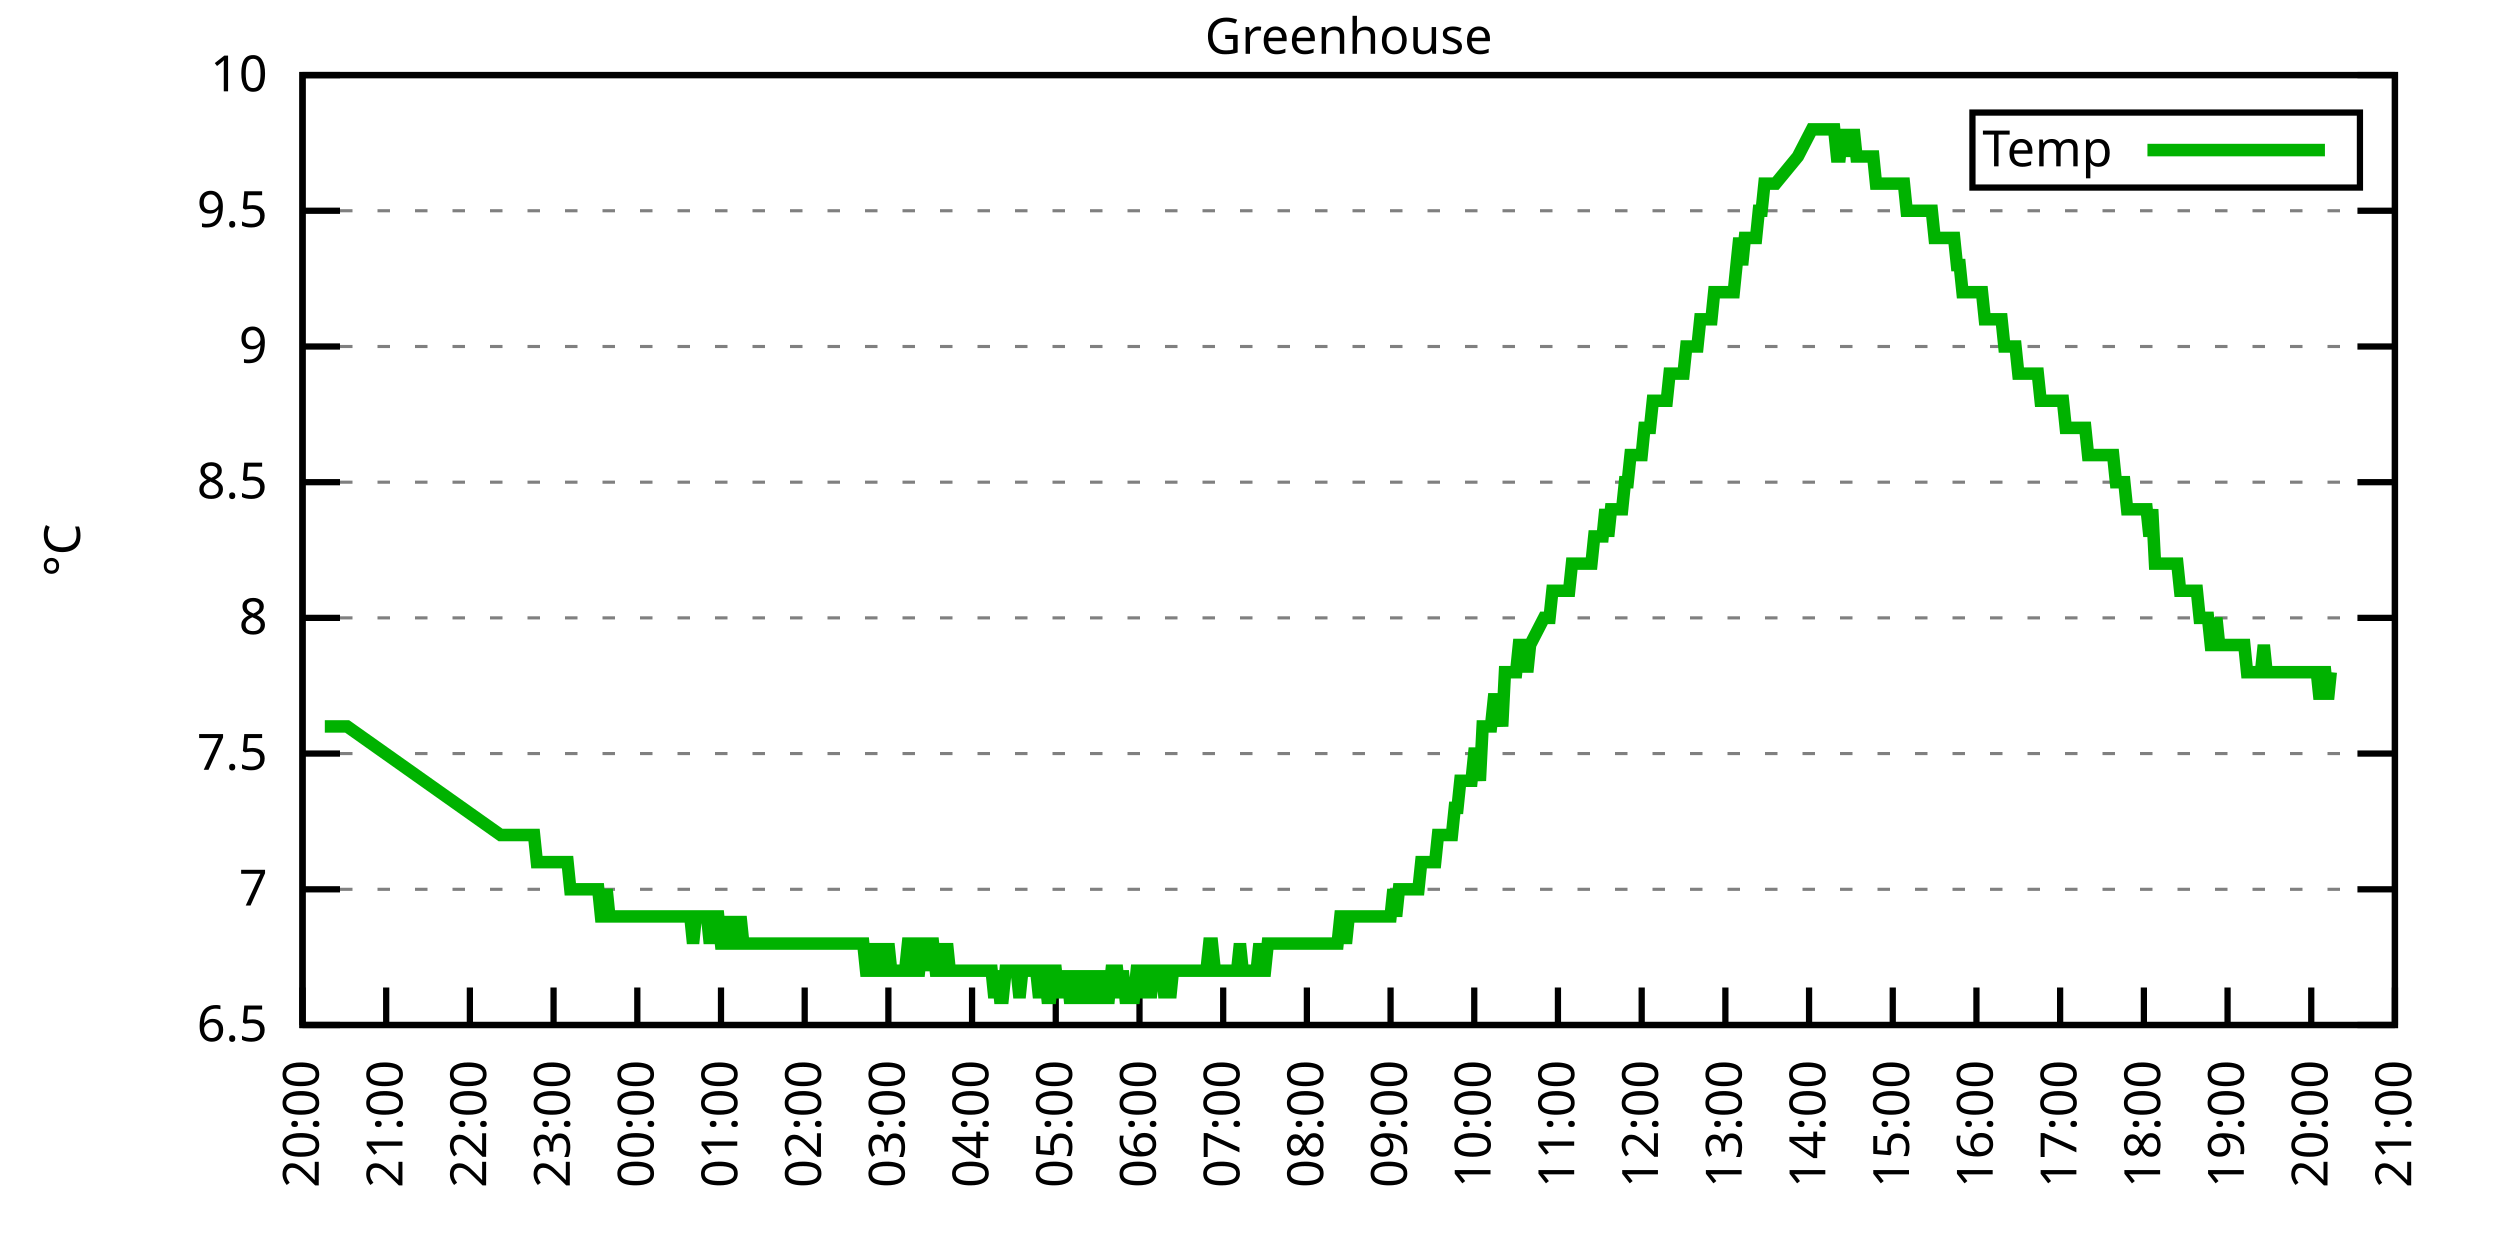
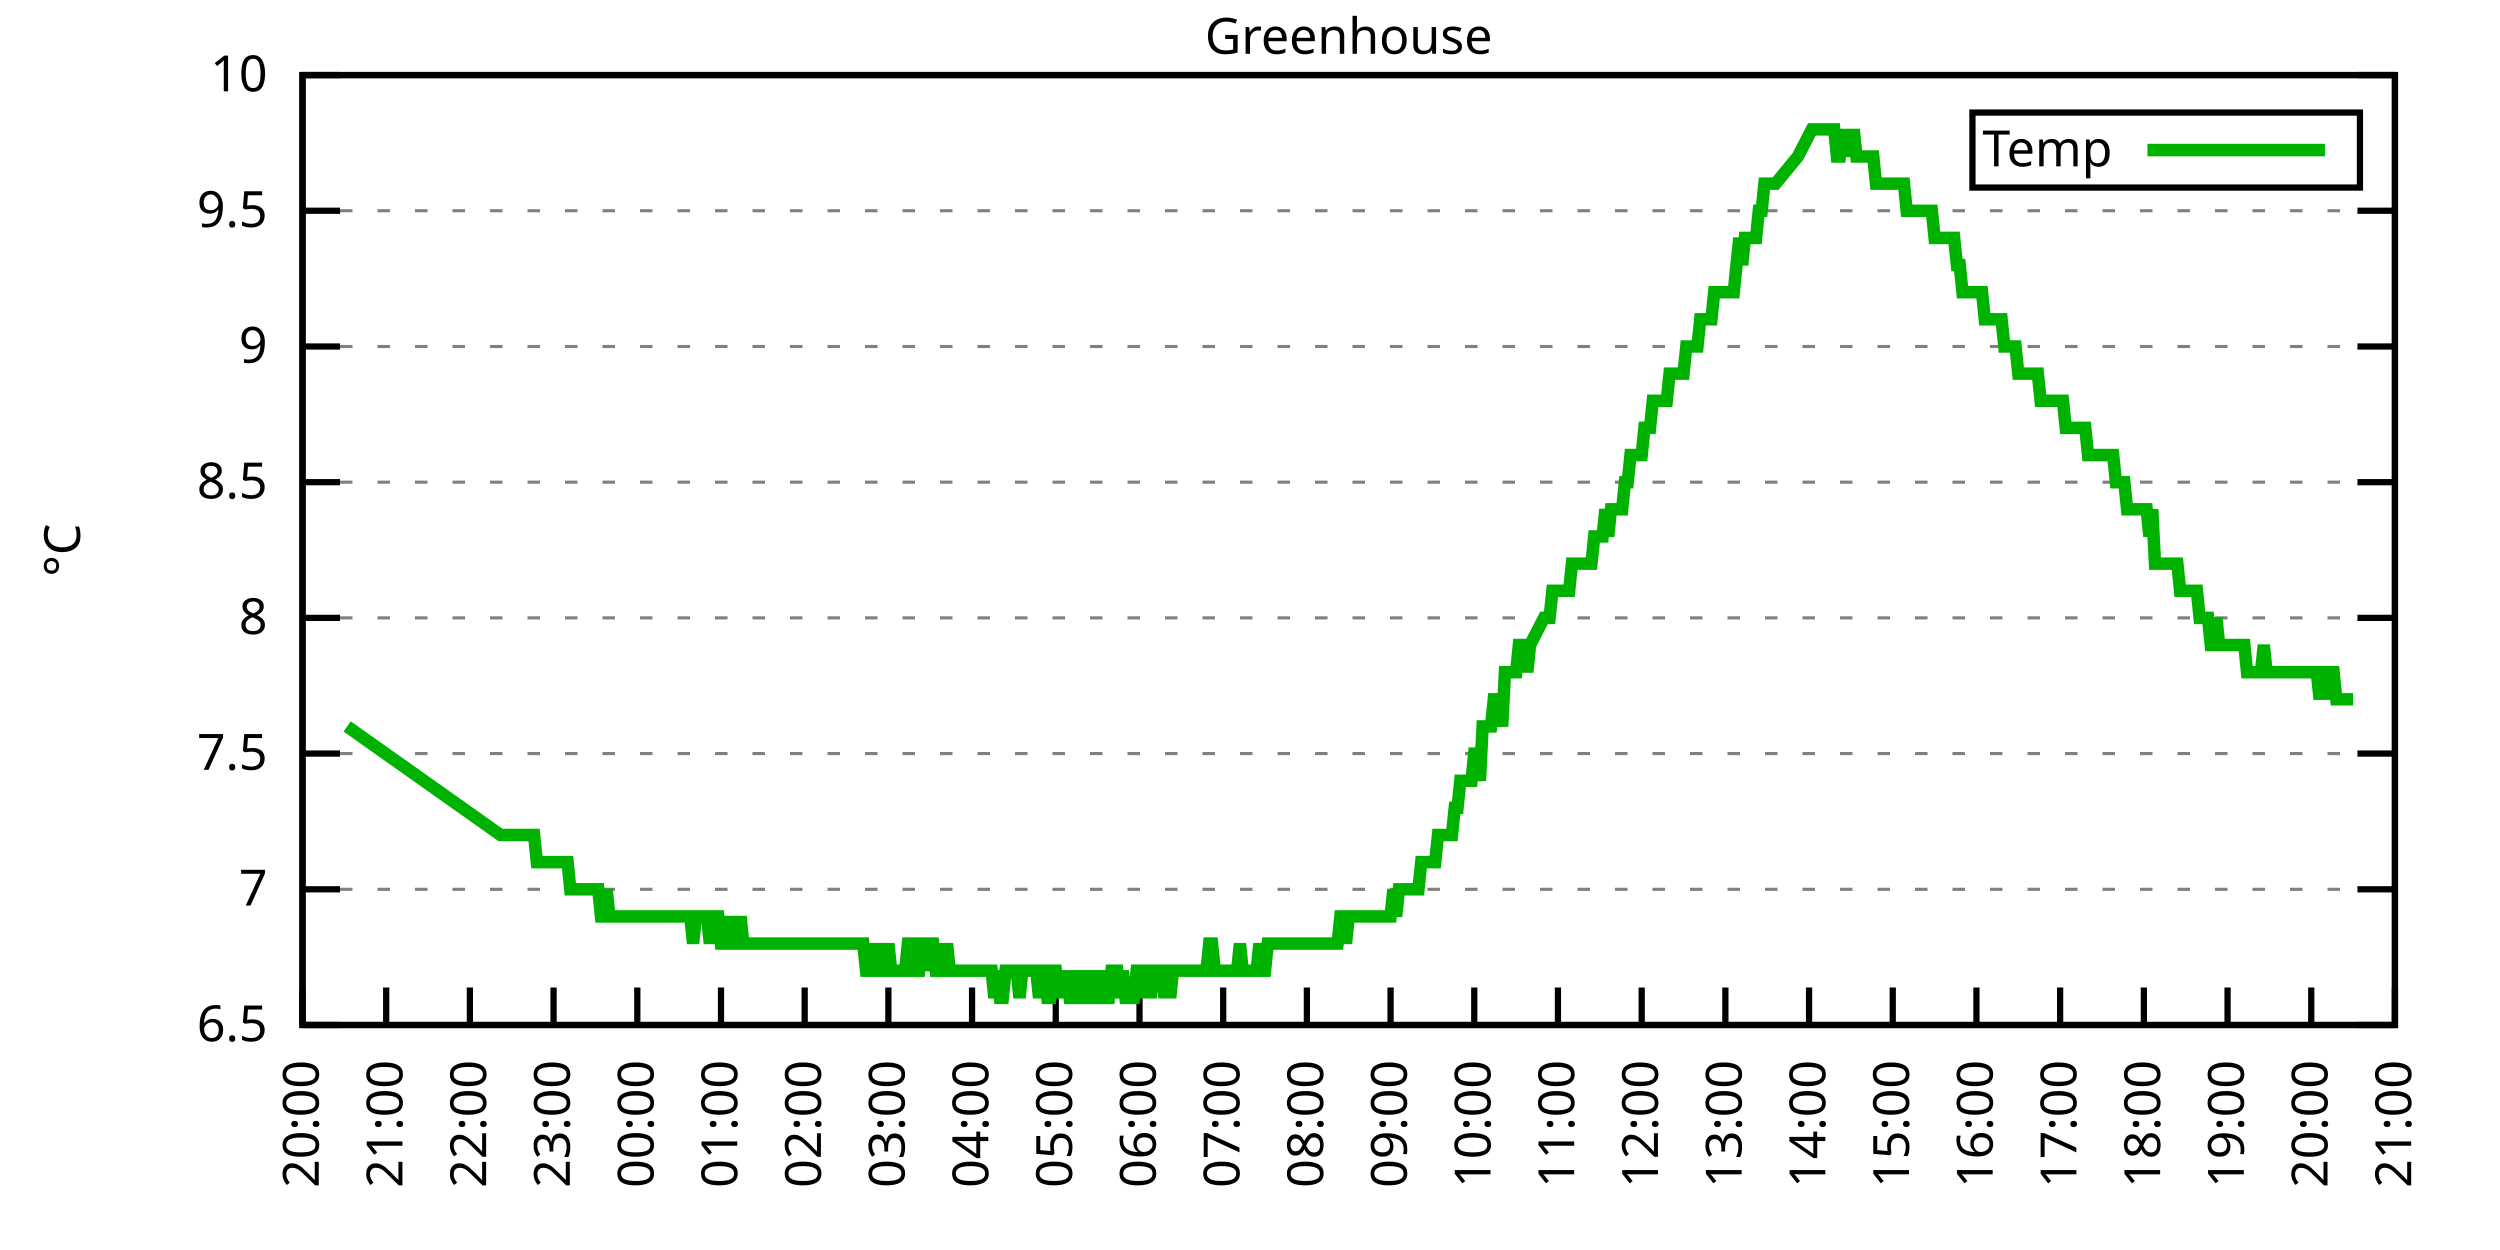
<svg xmlns="http://www.w3.org/2000/svg" xmlns:xlink="http://www.w3.org/1999/xlink" width="400" height="200" viewBox="0 0 400 200">
  <g id="gnuplot_canvas">
    <rect x="0" y="0" width="400" height="200" fill="none" />
    <defs>
      <circle id="gpDot" r="0.5" stroke-width="0.5" stroke="currentColor" />
      <path id="gpPt0" stroke-width="0.333" stroke="currentColor" d="M-1,0 h2 M0,-1 v2" />
      <path id="gpPt1" stroke-width="0.333" stroke="currentColor" d="M-1,-1 L1,1 M1,-1 L-1,1" />
      <path id="gpPt2" stroke-width="0.333" stroke="currentColor" d="M-1,0 L1,0 M0,-1 L0,1 M-1,-1 L1,1 M-1,1 L1,-1" />
      <rect id="gpPt3" stroke-width="0.333" stroke="currentColor" x="-1" y="-1" width="2" height="2" />
      <rect id="gpPt4" stroke-width="0.333" stroke="currentColor" fill="currentColor" x="-1" y="-1" width="2" height="2" />
      <circle id="gpPt5" stroke-width="0.333" stroke="currentColor" cx="0" cy="0" r="1" />
      <use xlink:href="#gpPt5" id="gpPt6" fill="currentColor" stroke="none" />
      <path id="gpPt7" stroke-width="0.333" stroke="currentColor" d="M0,-1.33 L-1.33,0.67 L1.33,0.67 z" />
      <use xlink:href="#gpPt7" id="gpPt8" fill="currentColor" stroke="none" />
      <use xlink:href="#gpPt7" id="gpPt9" stroke="currentColor" transform="rotate(180)" />
      <use xlink:href="#gpPt9" id="gpPt10" fill="currentColor" stroke="none" />
      <use xlink:href="#gpPt3" id="gpPt11" stroke="currentColor" transform="rotate(45)" />
      <use xlink:href="#gpPt11" id="gpPt12" fill="currentColor" stroke="none" />
      <path id="gpPt13" stroke-width="0.333" stroke="currentColor" d="M0,1.330 L1.265,0.411 L0.782,-1.067 L-0.782,-1.076 L-1.265,0.411 z" />
      <use xlink:href="#gpPt13" id="gpPt14" fill="currentColor" stroke="none" />
      <filter id="textbox" filterUnits="objectBoundingBox" x="0" y="0" height="1" width="1">
        <feFlood flood-color="white" flood-opacity="1" result="bgnd" />
        <feComposite in="SourceGraphic" in2="bgnd" operator="atop" />
      </filter>
      <filter id="greybox" filterUnits="objectBoundingBox" x="0" y="0" height="1" width="1">
        <feFlood flood-color="lightgrey" flood-opacity="1" result="grey" />
        <feComposite in="SourceGraphic" in2="grey" operator="atop" />
      </filter>
    </defs>
    <g fill="none" color="white" stroke="currentColor" stroke-width="1.00" stroke-linecap="butt" stroke-linejoin="miter">
</g>
    <g fill="none" color="black" stroke="currentColor" stroke-width="1.00" stroke-linecap="butt" stroke-linejoin="miter">
      <g stroke="none" shape-rendering="crispEdges">
        <polygon fill="rgb(255, 255, 255)" points="48.40,164.00 383.18,164.00 383.18,12.02 48.40,12.02 " />
      </g>
    </g>
    <g fill="none" color="black" stroke="currentColor" stroke-width="1.00" stroke-linecap="butt" stroke-linejoin="miter">
</g>
    <g fill="none" color="black" stroke="black" stroke-width="0.50" stroke-linecap="butt" stroke-linejoin="miter">
</g>
    <g fill="none" color="gray" stroke="currentColor" stroke-width="0.50" stroke-linecap="butt" stroke-linejoin="miter">
      <path stroke="gray" stroke-dasharray="2,4" class="gridline" d="M48.40,164.00 L383.19,164.00  " />
    </g>
    <g fill="none" color="gray" stroke="gray" stroke-width="1.00" stroke-linecap="butt" stroke-linejoin="miter">
</g>
    <g fill="none" color="black" stroke="currentColor" stroke-width="1.00" stroke-linecap="butt" stroke-linejoin="miter">
      <path stroke="black" d="M48.40,164.00 L54.40,164.00 M383.19,164.00 L377.19,164.00  " />
      <g transform="translate(42.80,166.60)" stroke="none" fill="black" font-family="Sans" font-size="8.00" text-anchor="end">
        <text>
          <tspan font-family="Sans"> 6.5</tspan>
        </text>
      </g>
    </g>
    <g fill="none" color="black" stroke="currentColor" stroke-width="1.00" stroke-linecap="butt" stroke-linejoin="miter">
</g>
    <g fill="none" color="black" stroke="black" stroke-width="0.50" stroke-linecap="butt" stroke-linejoin="miter">
</g>
    <g fill="none" color="gray" stroke="currentColor" stroke-width="0.50" stroke-linecap="butt" stroke-linejoin="miter">
      <path stroke="gray" stroke-dasharray="2,4" class="gridline" d="M48.40,142.29 L383.19,142.29  " />
    </g>
    <g fill="none" color="gray" stroke="gray" stroke-width="1.00" stroke-linecap="butt" stroke-linejoin="miter">
</g>
    <g fill="none" color="black" stroke="currentColor" stroke-width="1.00" stroke-linecap="butt" stroke-linejoin="miter">
      <path stroke="black" d="M48.40,142.29 L54.40,142.29 M383.19,142.29 L377.19,142.29  " />
      <g transform="translate(42.80,144.89)" stroke="none" fill="black" font-family="Sans" font-size="8.00" text-anchor="end">
        <text>
          <tspan font-family="Sans"> 7</tspan>
        </text>
      </g>
    </g>
    <g fill="none" color="black" stroke="currentColor" stroke-width="1.00" stroke-linecap="butt" stroke-linejoin="miter">
</g>
    <g fill="none" color="black" stroke="black" stroke-width="0.50" stroke-linecap="butt" stroke-linejoin="miter">
</g>
    <g fill="none" color="gray" stroke="currentColor" stroke-width="0.50" stroke-linecap="butt" stroke-linejoin="miter">
      <path stroke="gray" stroke-dasharray="2,4" class="gridline" d="M48.40,120.57 L383.19,120.57  " />
    </g>
    <g fill="none" color="gray" stroke="gray" stroke-width="1.00" stroke-linecap="butt" stroke-linejoin="miter">
</g>
    <g fill="none" color="black" stroke="currentColor" stroke-width="1.00" stroke-linecap="butt" stroke-linejoin="miter">
      <path stroke="black" d="M48.40,120.57 L54.40,120.57 M383.19,120.57 L377.19,120.57  " />
      <g transform="translate(42.80,123.17)" stroke="none" fill="black" font-family="Sans" font-size="8.00" text-anchor="end">
        <text>
          <tspan font-family="Sans"> 7.5</tspan>
        </text>
      </g>
    </g>
    <g fill="none" color="black" stroke="currentColor" stroke-width="1.00" stroke-linecap="butt" stroke-linejoin="miter">
</g>
    <g fill="none" color="black" stroke="black" stroke-width="0.50" stroke-linecap="butt" stroke-linejoin="miter">
</g>
    <g fill="none" color="gray" stroke="currentColor" stroke-width="0.50" stroke-linecap="butt" stroke-linejoin="miter">
      <path stroke="gray" stroke-dasharray="2,4" class="gridline" d="M48.40,98.86 L383.19,98.86  " />
    </g>
    <g fill="none" color="gray" stroke="gray" stroke-width="1.00" stroke-linecap="butt" stroke-linejoin="miter">
</g>
    <g fill="none" color="black" stroke="currentColor" stroke-width="1.00" stroke-linecap="butt" stroke-linejoin="miter">
      <path stroke="black" d="M48.40,98.86 L54.40,98.86 M383.19,98.86 L377.19,98.86  " />
      <g transform="translate(42.80,101.46)" stroke="none" fill="black" font-family="Sans" font-size="8.00" text-anchor="end">
        <text>
          <tspan font-family="Sans"> 8</tspan>
        </text>
      </g>
    </g>
    <g fill="none" color="black" stroke="currentColor" stroke-width="1.00" stroke-linecap="butt" stroke-linejoin="miter">
</g>
    <g fill="none" color="black" stroke="black" stroke-width="0.50" stroke-linecap="butt" stroke-linejoin="miter">
</g>
    <g fill="none" color="gray" stroke="currentColor" stroke-width="0.50" stroke-linecap="butt" stroke-linejoin="miter">
      <path stroke="gray" stroke-dasharray="2,4" class="gridline" d="M48.40,77.15 L383.19,77.15  " />
    </g>
    <g fill="none" color="gray" stroke="gray" stroke-width="1.00" stroke-linecap="butt" stroke-linejoin="miter">
</g>
    <g fill="none" color="black" stroke="currentColor" stroke-width="1.00" stroke-linecap="butt" stroke-linejoin="miter">
      <path stroke="black" d="M48.40,77.15 L54.40,77.15 M383.19,77.15 L377.19,77.15  " />
      <g transform="translate(42.80,79.75)" stroke="none" fill="black" font-family="Sans" font-size="8.00" text-anchor="end">
        <text>
          <tspan font-family="Sans"> 8.5</tspan>
        </text>
      </g>
    </g>
    <g fill="none" color="black" stroke="currentColor" stroke-width="1.00" stroke-linecap="butt" stroke-linejoin="miter">
</g>
    <g fill="none" color="black" stroke="black" stroke-width="0.50" stroke-linecap="butt" stroke-linejoin="miter">
</g>
    <g fill="none" color="gray" stroke="currentColor" stroke-width="0.50" stroke-linecap="butt" stroke-linejoin="miter">
      <path stroke="gray" stroke-dasharray="2,4" class="gridline" d="M48.40,55.44 L383.19,55.44  " />
    </g>
    <g fill="none" color="gray" stroke="gray" stroke-width="1.00" stroke-linecap="butt" stroke-linejoin="miter">
</g>
    <g fill="none" color="black" stroke="currentColor" stroke-width="1.00" stroke-linecap="butt" stroke-linejoin="miter">
      <path stroke="black" d="M48.40,55.44 L54.40,55.44 M383.19,55.44 L377.19,55.44  " />
      <g transform="translate(42.80,58.04)" stroke="none" fill="black" font-family="Sans" font-size="8.00" text-anchor="end">
        <text>
          <tspan font-family="Sans"> 9</tspan>
        </text>
      </g>
    </g>
    <g fill="none" color="black" stroke="currentColor" stroke-width="1.00" stroke-linecap="butt" stroke-linejoin="miter">
</g>
    <g fill="none" color="black" stroke="black" stroke-width="0.50" stroke-linecap="butt" stroke-linejoin="miter">
</g>
    <g fill="none" color="gray" stroke="currentColor" stroke-width="0.50" stroke-linecap="butt" stroke-linejoin="miter">
      <path stroke="gray" stroke-dasharray="2,4" class="gridline" d="M48.40,33.72 L383.19,33.72  " />
    </g>
    <g fill="none" color="gray" stroke="gray" stroke-width="1.00" stroke-linecap="butt" stroke-linejoin="miter">
</g>
    <g fill="none" color="black" stroke="currentColor" stroke-width="1.00" stroke-linecap="butt" stroke-linejoin="miter">
      <path stroke="black" d="M48.40,33.72 L54.40,33.72 M383.19,33.72 L377.19,33.72  " />
      <g transform="translate(42.80,36.32)" stroke="none" fill="black" font-family="Sans" font-size="8.00" text-anchor="end">
        <text>
          <tspan font-family="Sans"> 9.5</tspan>
        </text>
      </g>
    </g>
    <g fill="none" color="black" stroke="currentColor" stroke-width="1.00" stroke-linecap="butt" stroke-linejoin="miter">
</g>
    <g fill="none" color="black" stroke="black" stroke-width="0.50" stroke-linecap="butt" stroke-linejoin="miter">
</g>
    <g fill="none" color="gray" stroke="currentColor" stroke-width="0.50" stroke-linecap="butt" stroke-linejoin="miter">
      <path stroke="gray" stroke-dasharray="2,4" class="gridline" d="M48.40,12.01 L383.19,12.01  " />
    </g>
    <g fill="none" color="gray" stroke="gray" stroke-width="1.00" stroke-linecap="butt" stroke-linejoin="miter">
</g>
    <g fill="none" color="black" stroke="currentColor" stroke-width="1.00" stroke-linecap="butt" stroke-linejoin="miter">
      <path stroke="black" d="M48.40,12.01 L54.40,12.01 M383.19,12.01 L377.19,12.01  " />
      <g transform="translate(42.80,14.61)" stroke="none" fill="black" font-family="Sans" font-size="8.00" text-anchor="end">
        <text>
          <tspan font-family="Sans"> 10</tspan>
        </text>
      </g>
    </g>
    <g fill="none" color="black" stroke="currentColor" stroke-width="1.00" stroke-linecap="butt" stroke-linejoin="miter">
      <path stroke="black" d="M48.40,164.00 L48.40,158.00  " />
      <g transform="translate(51.00,169.60) rotate(270.00)" stroke="none" fill="black" font-family="Sans" font-size="8.00" text-anchor="end">
        <text>
          <tspan font-family="Sans">20:00</tspan>
        </text>
      </g>
    </g>
    <g fill="none" color="black" stroke="currentColor" stroke-width="1.00" stroke-linecap="butt" stroke-linejoin="miter">
      <path stroke="black" d="M61.79,164.00 L61.79,158.00  " />
      <g transform="translate(64.39,169.60) rotate(270.00)" stroke="none" fill="black" font-family="Sans" font-size="8.00" text-anchor="end">
        <text>
          <tspan font-family="Sans">21:00</tspan>
        </text>
      </g>
    </g>
    <g fill="none" color="black" stroke="currentColor" stroke-width="1.00" stroke-linecap="butt" stroke-linejoin="miter">
      <path stroke="black" d="M75.18,164.00 L75.18,158.00  " />
      <g transform="translate(77.78,169.60) rotate(270.00)" stroke="none" fill="black" font-family="Sans" font-size="8.00" text-anchor="end">
        <text>
          <tspan font-family="Sans">22:00</tspan>
        </text>
      </g>
    </g>
    <g fill="none" color="black" stroke="currentColor" stroke-width="1.00" stroke-linecap="butt" stroke-linejoin="miter">
      <path stroke="black" d="M88.57,164.00 L88.57,158.00  " />
      <g transform="translate(91.17,169.60) rotate(270.00)" stroke="none" fill="black" font-family="Sans" font-size="8.00" text-anchor="end">
        <text>
          <tspan font-family="Sans">23:00</tspan>
        </text>
      </g>
    </g>
    <g fill="none" color="black" stroke="currentColor" stroke-width="1.00" stroke-linecap="butt" stroke-linejoin="miter">
      <path stroke="black" d="M101.97,164.00 L101.97,158.00  " />
      <g transform="translate(104.57,169.60) rotate(270.00)" stroke="none" fill="black" font-family="Sans" font-size="8.00" text-anchor="end">
        <text>
          <tspan font-family="Sans">00:00</tspan>
        </text>
      </g>
    </g>
    <g fill="none" color="black" stroke="currentColor" stroke-width="1.00" stroke-linecap="butt" stroke-linejoin="miter">
      <path stroke="black" d="M115.36,164.00 L115.36,158.00  " />
      <g transform="translate(117.96,169.60) rotate(270.00)" stroke="none" fill="black" font-family="Sans" font-size="8.00" text-anchor="end">
        <text>
          <tspan font-family="Sans">01:00</tspan>
        </text>
      </g>
    </g>
    <g fill="none" color="black" stroke="currentColor" stroke-width="1.00" stroke-linecap="butt" stroke-linejoin="miter">
      <path stroke="black" d="M128.75,164.00 L128.75,158.00  " />
      <g transform="translate(131.35,169.60) rotate(270.00)" stroke="none" fill="black" font-family="Sans" font-size="8.00" text-anchor="end">
        <text>
          <tspan font-family="Sans">02:00</tspan>
        </text>
      </g>
    </g>
    <g fill="none" color="black" stroke="currentColor" stroke-width="1.00" stroke-linecap="butt" stroke-linejoin="miter">
      <path stroke="black" d="M142.14,164.00 L142.14,158.00  " />
      <g transform="translate(144.74,169.60) rotate(270.00)" stroke="none" fill="black" font-family="Sans" font-size="8.00" text-anchor="end">
        <text>
          <tspan font-family="Sans">03:00</tspan>
        </text>
      </g>
    </g>
    <g fill="none" color="black" stroke="currentColor" stroke-width="1.00" stroke-linecap="butt" stroke-linejoin="miter">
      <path stroke="black" d="M155.53,164.00 L155.53,158.00  " />
      <g transform="translate(158.13,169.60) rotate(270.00)" stroke="none" fill="black" font-family="Sans" font-size="8.00" text-anchor="end">
        <text>
          <tspan font-family="Sans">04:00</tspan>
        </text>
      </g>
    </g>
    <g fill="none" color="black" stroke="currentColor" stroke-width="1.00" stroke-linecap="butt" stroke-linejoin="miter">
      <path stroke="black" d="M168.92,164.00 L168.92,158.00  " />
      <g transform="translate(171.52,169.60) rotate(270.00)" stroke="none" fill="black" font-family="Sans" font-size="8.00" text-anchor="end">
        <text>
          <tspan font-family="Sans">05:00</tspan>
        </text>
      </g>
    </g>
    <g fill="none" color="black" stroke="currentColor" stroke-width="1.00" stroke-linecap="butt" stroke-linejoin="miter">
      <path stroke="black" d="M182.32,164.00 L182.32,158.00  " />
      <g transform="translate(184.92,169.60) rotate(270.00)" stroke="none" fill="black" font-family="Sans" font-size="8.00" text-anchor="end">
        <text>
          <tspan font-family="Sans">06:00</tspan>
        </text>
      </g>
    </g>
    <g fill="none" color="black" stroke="currentColor" stroke-width="1.00" stroke-linecap="butt" stroke-linejoin="miter">
      <path stroke="black" d="M195.71,164.00 L195.71,158.00  " />
      <g transform="translate(198.31,169.60) rotate(270.00)" stroke="none" fill="black" font-family="Sans" font-size="8.00" text-anchor="end">
        <text>
          <tspan font-family="Sans">07:00</tspan>
        </text>
      </g>
    </g>
    <g fill="none" color="black" stroke="currentColor" stroke-width="1.00" stroke-linecap="butt" stroke-linejoin="miter">
      <path stroke="black" d="M209.10,164.00 L209.10,158.00  " />
      <g transform="translate(211.70,169.60) rotate(270.00)" stroke="none" fill="black" font-family="Sans" font-size="8.00" text-anchor="end">
        <text>
          <tspan font-family="Sans">08:00</tspan>
        </text>
      </g>
    </g>
    <g fill="none" color="black" stroke="currentColor" stroke-width="1.00" stroke-linecap="butt" stroke-linejoin="miter">
      <path stroke="black" d="M222.49,164.00 L222.49,158.00  " />
      <g transform="translate(225.09,169.60) rotate(270.00)" stroke="none" fill="black" font-family="Sans" font-size="8.00" text-anchor="end">
        <text>
          <tspan font-family="Sans">09:00</tspan>
        </text>
      </g>
    </g>
    <g fill="none" color="black" stroke="currentColor" stroke-width="1.00" stroke-linecap="butt" stroke-linejoin="miter">
      <path stroke="black" d="M235.88,164.00 L235.88,158.00  " />
      <g transform="translate(238.48,169.60) rotate(270.00)" stroke="none" fill="black" font-family="Sans" font-size="8.00" text-anchor="end">
        <text>
          <tspan font-family="Sans">10:00</tspan>
        </text>
      </g>
    </g>
    <g fill="none" color="black" stroke="currentColor" stroke-width="1.00" stroke-linecap="butt" stroke-linejoin="miter">
      <path stroke="black" d="M249.27,164.00 L249.27,158.00  " />
      <g transform="translate(251.87,169.60) rotate(270.00)" stroke="none" fill="black" font-family="Sans" font-size="8.00" text-anchor="end">
        <text>
          <tspan font-family="Sans">11:00</tspan>
        </text>
      </g>
    </g>
    <g fill="none" color="black" stroke="currentColor" stroke-width="1.00" stroke-linecap="butt" stroke-linejoin="miter">
      <path stroke="black" d="M262.67,164.00 L262.67,158.00  " />
      <g transform="translate(265.27,169.60) rotate(270.00)" stroke="none" fill="black" font-family="Sans" font-size="8.00" text-anchor="end">
        <text>
          <tspan font-family="Sans">12:00</tspan>
        </text>
      </g>
    </g>
    <g fill="none" color="black" stroke="currentColor" stroke-width="1.00" stroke-linecap="butt" stroke-linejoin="miter">
      <path stroke="black" d="M276.06,164.00 L276.06,158.00  " />
      <g transform="translate(278.66,169.60) rotate(270.00)" stroke="none" fill="black" font-family="Sans" font-size="8.00" text-anchor="end">
        <text>
          <tspan font-family="Sans">13:00</tspan>
        </text>
      </g>
    </g>
    <g fill="none" color="black" stroke="currentColor" stroke-width="1.00" stroke-linecap="butt" stroke-linejoin="miter">
      <path stroke="black" d="M289.45,164.00 L289.45,158.00  " />
      <g transform="translate(292.05,169.60) rotate(270.00)" stroke="none" fill="black" font-family="Sans" font-size="8.00" text-anchor="end">
        <text>
          <tspan font-family="Sans">14:00</tspan>
        </text>
      </g>
    </g>
    <g fill="none" color="black" stroke="currentColor" stroke-width="1.00" stroke-linecap="butt" stroke-linejoin="miter">
      <path stroke="black" d="M302.84,164.00 L302.84,158.00  " />
      <g transform="translate(305.44,169.60) rotate(270.00)" stroke="none" fill="black" font-family="Sans" font-size="8.00" text-anchor="end">
        <text>
          <tspan font-family="Sans">15:00</tspan>
        </text>
      </g>
    </g>
    <g fill="none" color="black" stroke="currentColor" stroke-width="1.00" stroke-linecap="butt" stroke-linejoin="miter">
      <path stroke="black" d="M316.23,164.00 L316.23,158.00  " />
      <g transform="translate(318.83,169.60) rotate(270.00)" stroke="none" fill="black" font-family="Sans" font-size="8.00" text-anchor="end">
        <text>
          <tspan font-family="Sans">16:00</tspan>
        </text>
      </g>
    </g>
    <g fill="none" color="black" stroke="currentColor" stroke-width="1.00" stroke-linecap="butt" stroke-linejoin="miter">
      <path stroke="black" d="M329.62,164.00 L329.62,158.00  " />
      <g transform="translate(332.22,169.60) rotate(270.00)" stroke="none" fill="black" font-family="Sans" font-size="8.00" text-anchor="end">
        <text>
          <tspan font-family="Sans">17:00</tspan>
        </text>
      </g>
    </g>
    <g fill="none" color="black" stroke="currentColor" stroke-width="1.00" stroke-linecap="butt" stroke-linejoin="miter">
      <path stroke="black" d="M343.02,164.00 L343.02,158.00  " />
      <g transform="translate(345.62,169.60) rotate(270.00)" stroke="none" fill="black" font-family="Sans" font-size="8.00" text-anchor="end">
        <text>
          <tspan font-family="Sans">18:00</tspan>
        </text>
      </g>
    </g>
    <g fill="none" color="black" stroke="currentColor" stroke-width="1.00" stroke-linecap="butt" stroke-linejoin="miter">
      <path stroke="black" d="M356.41,164.00 L356.41,158.00  " />
      <g transform="translate(359.01,169.60) rotate(270.00)" stroke="none" fill="black" font-family="Sans" font-size="8.00" text-anchor="end">
        <text>
          <tspan font-family="Sans">19:00</tspan>
        </text>
      </g>
    </g>
    <g fill="none" color="black" stroke="currentColor" stroke-width="1.00" stroke-linecap="butt" stroke-linejoin="miter">
      <path stroke="black" d="M369.80,164.00 L369.80,158.00  " />
      <g transform="translate(372.40,169.60) rotate(270.00)" stroke="none" fill="black" font-family="Sans" font-size="8.00" text-anchor="end">
        <text>
          <tspan font-family="Sans">20:00</tspan>
        </text>
      </g>
    </g>
    <g fill="none" color="black" stroke="currentColor" stroke-width="1.00" stroke-linecap="butt" stroke-linejoin="miter">
      <path stroke="black" d="M383.19,164.00 L383.19,158.00  " />
      <g transform="translate(385.79,169.60) rotate(270.00)" stroke="none" fill="black" font-family="Sans" font-size="8.00" text-anchor="end">
        <text>
          <tspan font-family="Sans">21:00</tspan>
        </text>
      </g>
    </g>
    <g fill="none" color="black" stroke="currentColor" stroke-width="1.00" stroke-linecap="butt" stroke-linejoin="miter">
</g>
    <g fill="none" color="black" stroke="currentColor" stroke-width="1.00" stroke-linecap="butt" stroke-linejoin="miter">
      <path stroke="black" d="M48.40,12.01 L48.40,164.00 L383.19,164.00 L383.19,12.01 L48.40,12.01 Z  " />
    </g>
    <g fill="none" color="black" stroke="currentColor" stroke-width="1.00" stroke-linecap="butt" stroke-linejoin="miter">
</g>
    <g fill="none" color="black" stroke="currentColor" stroke-width="1.00" stroke-linecap="butt" stroke-linejoin="miter">
      <path stroke="black" d="M315.59,30.01 L315.59,18.01 L377.59,18.01 L377.59,30.01 L315.59,30.01 Z  " />
    </g>
    <g id="Greenhouse_plot_1">
      <g fill="none" color="white" stroke="black" stroke-width="2.00" stroke-linecap="butt" stroke-linejoin="miter">
</g>
      <g fill="none" color="black" stroke="currentColor" stroke-width="2.00" stroke-linecap="butt" stroke-linejoin="miter">
        <g transform="translate(337.99,26.61)" stroke="none" fill="black" font-family="Sans" font-size="8.00" text-anchor="end">
          <text>
            <tspan font-family="Sans">Temp</tspan>
          </text>
        </g>
      </g>
      <g fill="none" color="black" stroke="currentColor" stroke-width="2.00" stroke-linecap="butt" stroke-linejoin="miter">
-         <path stroke="rgb(  0, 178,   0)" d="M343.59,24.01 L371.99,24.01 M51.97,116.23 L52.42,116.23 L52.86,116.23 L53.31,116.23 L53.76,116.23 L54.20,116.23   L54.65,116.23 L55.10,116.23 L55.54,116.23 L80.09,133.60 L80.99,133.60 L81.43,133.60 L81.88,133.60 L82.33,133.60   L82.77,133.60 L83.22,133.60 L83.66,133.60 L84.11,133.60 L84.56,133.60 L85.00,133.60 L85.45,133.60 L85.90,137.94   L86.34,137.94 L86.79,137.94 L87.24,137.94 L87.68,137.94 L88.13,137.94 L88.57,137.94 L89.02,137.94 L89.47,137.94   L89.91,137.94 L90.36,137.94 L90.81,137.94 L91.25,142.29 L91.70,142.29 L92.15,142.29 L92.59,142.29 L93.04,142.29   L93.49,142.29 L93.93,142.29 L94.38,142.29 L94.82,142.29 L95.27,142.29 L95.72,142.29 L96.16,146.63 L96.61,146.63   L97.06,142.29 L97.50,146.63 L97.95,146.63 L98.40,146.63 L98.84,146.63 L99.29,146.63 L99.73,146.63 L100.18,146.63   L100.63,146.63 L101.07,146.63 L101.52,146.63 L101.97,146.63 L102.41,146.63 L102.86,146.63 L103.31,146.63 L103.75,146.63   L104.20,146.63 L104.64,146.63 L105.09,146.63 L105.54,146.63 L105.98,146.63 L106.43,146.63 L106.88,146.63 L107.32,146.63   L107.77,146.63 L108.22,146.63 L108.66,146.63 L109.11,146.63 L109.55,146.63 L110.00,146.63 L110.45,146.63 L110.89,150.97   L111.34,146.63 L111.79,146.63 L112.23,146.63 L112.68,146.63 L113.13,146.63 L113.57,150.97 L114.02,146.63 L114.47,146.63   L114.91,146.63 L115.36,150.97 L115.80,150.97 L116.25,146.63 L116.70,150.97 L117.14,146.63 L117.59,150.97 L118.04,150.97   L118.48,146.63 L118.93,150.97 L119.38,150.97 L119.82,150.97 L120.27,150.97 L120.71,150.97 L121.16,150.97 L121.61,150.97   L122.05,150.97 L122.50,150.97 L122.95,150.97 L123.39,150.97 L123.84,150.97 L124.29,150.97 L124.73,150.97 L125.18,150.97   L125.62,150.97 L126.07,150.97 L126.52,150.97 L126.96,150.97 L127.41,150.97 L127.86,150.97 L128.30,150.97 L128.75,150.97   L129.20,150.97 L129.64,150.97 L130.09,150.97 L130.54,150.97 L130.98,150.97 L131.43,150.97 L131.87,150.97 L132.32,150.97   L132.77,150.97 L133.21,150.97 L133.66,150.97 L134.11,150.97 L134.55,150.97 L135.00,150.97 L135.45,150.97 L135.89,150.97   L136.34,150.97 L136.78,150.97 L137.23,150.97 L137.68,150.97 L138.12,150.97 L138.57,155.31 L139.02,155.31 L139.46,150.97   L139.91,155.31 L140.36,150.97 L140.80,155.31 L141.25,155.31 L141.69,155.31 L142.14,150.97 L142.59,155.31 L143.03,155.31   L143.48,155.31 L143.93,155.31 L144.37,155.31 L144.82,155.31 L145.27,150.97 L145.71,150.97 L146.16,155.31 L146.61,155.31   L147.05,155.31 L147.50,150.97 L147.94,150.97 L148.39,155.31 L148.84,150.97 L149.28,150.97 L149.73,155.31 L150.18,155.31   L150.62,150.97 L151.07,155.31 L151.52,150.97 L151.96,155.31 L152.41,155.31 L152.85,155.31 L153.30,155.31 L153.75,155.31   L154.19,155.31 L154.64,155.31 L155.09,155.31 L155.53,155.31 L155.98,155.31 L156.43,155.31 L156.87,155.31 L157.32,155.31   L157.76,155.31 L158.21,155.31 L158.66,155.31 L159.10,159.66 L159.55,155.31 L160.00,159.66 L160.44,159.66 L160.89,155.31   L161.34,155.31 L161.78,155.31 L162.23,155.31 L162.67,155.31 L163.12,159.66 L163.57,155.31 L164.01,155.31 L164.46,155.31   L164.91,155.31 L165.35,155.31 L165.80,155.31 L166.25,159.66 L166.69,155.31 L167.14,155.31 L167.59,159.66 L168.03,159.66   L168.48,155.31 L168.92,155.31 L169.37,159.66 L169.82,155.31 L170.26,159.66 L170.71,155.31 L171.16,159.66 L171.60,159.66   L172.05,159.66 L172.50,155.31 L172.94,159.66 L173.39,159.66 L173.83,155.31 L174.28,159.66 L174.73,159.66 L175.17,155.31   L175.62,159.66 L176.07,155.31 L176.51,159.66 L176.96,159.66 L177.41,159.66 L177.85,155.31 L178.30,155.31 L178.74,155.31   L179.19,159.66 L179.64,155.31 L180.08,159.66 L180.53,159.66 L180.98,159.66 L181.42,159.66 L181.87,155.31 L182.32,155.31   L182.76,155.31 L183.21,159.66 L183.66,155.31 L184.10,159.66 L184.55,155.31 L184.99,155.31 L185.44,155.31 L185.89,155.31   L186.33,159.66 L186.78,155.31 L187.23,159.66 L187.67,155.31 L188.12,155.31 L188.57,155.31 L189.01,155.31 L189.46,155.31   L189.90,155.31 L190.35,155.31 L190.80,155.31 L191.24,155.31 L191.69,155.31 L192.14,155.31 L192.58,155.31 L193.03,155.31   L193.48,150.97 L193.92,150.97 L194.37,155.31 L194.81,155.31 L195.26,155.31 L195.71,155.31 L196.15,155.31 L196.60,155.31   L197.05,155.31 L197.49,155.31 L197.94,155.31 L198.39,150.97 L198.83,155.31 L199.28,155.31 L199.73,155.31 L200.17,155.31   L200.62,155.31 L201.06,155.31 L201.51,150.97 L201.96,155.31 L202.40,155.31 L202.85,150.97 L203.30,150.97 L203.74,150.97   L204.19,150.97 L204.64,150.97 L205.08,150.97 L205.53,150.97 L205.97,150.97 L206.42,150.97 L206.87,150.97 L207.31,150.97   L207.76,150.97 L208.21,150.97 L208.65,150.97 L209.10,150.97 L209.55,150.97 L209.99,150.97 L210.44,150.97 L210.88,150.97   L211.33,150.97 L211.78,150.97 L212.22,150.97 L212.67,150.97 L213.12,150.97 L213.56,150.97 L214.01,150.97 L214.46,146.63   L214.90,146.63 L215.35,150.97 L215.80,146.63 L216.24,146.63 L216.69,146.63 L217.13,146.63 L217.58,146.63 L218.03,146.63   L218.47,146.63 L218.92,146.63 L219.37,146.63 L219.81,146.63 L220.26,146.63 L220.71,146.63 L221.15,146.63 L221.60,146.63   L222.04,146.63 L222.49,146.63 L222.94,142.29 L223.38,146.63 L223.83,142.29 L224.28,142.29 L224.72,142.29 L225.17,142.29   L225.62,142.29 L226.06,142.29 L226.51,142.29 L226.95,142.29 L227.40,137.94 L227.85,137.94 L228.29,137.94 L228.74,137.94   L229.19,137.94 L229.63,137.94 L230.08,133.60 L230.53,133.60 L230.97,133.60 L231.42,133.60 L231.86,133.60 L232.31,133.60   L232.76,129.26 L233.20,129.26 L233.65,124.92 L234.10,124.92 L234.54,124.92 L234.99,124.92 L235.44,124.92 L235.88,120.57   L236.33,120.57 L236.78,124.92 L237.22,116.23 L237.67,116.23 L238.11,116.23 L238.56,116.23 L239.01,111.89 L239.45,111.89   L239.90,111.89 L240.35,116.23 L240.79,107.55 L241.24,107.55 L241.69,107.55 L242.13,107.55 L242.58,107.55 L243.02,103.20   L243.47,103.20 L243.92,103.20 L244.36,107.55 L244.81,103.20 L247.04,98.86 L247.93,98.86 L248.38,94.52 L248.83,94.52   L249.27,94.52 L249.72,94.52 L250.17,94.52 L250.61,94.52 L251.06,94.52 L251.51,90.18 L251.95,90.18 L252.40,90.18   L252.85,90.18 L253.29,90.18 L253.74,90.18 L254.18,90.18 L254.63,90.18 L255.08,85.83 L255.52,85.83 L255.97,85.83   L256.42,85.83 L256.86,81.49 L257.31,85.83 L257.76,81.49 L258.20,81.49 L258.65,81.49 L259.09,81.49 L259.54,81.49   L259.99,77.15 L260.43,77.15 L260.88,72.81 L261.33,72.81 L261.77,72.81 L262.22,72.81 L262.67,72.81 L263.11,68.46   L263.56,68.46 L264.00,68.46 L264.45,64.12 L264.90,64.12 L265.34,64.12 L265.79,64.12 L266.24,64.12 L266.68,64.12   L267.13,59.78 L267.58,59.78 L268.02,59.78 L268.47,59.78 L268.92,59.78 L269.36,59.78 L269.81,55.44 L270.25,55.44   L270.70,55.44 L271.15,55.44 L271.59,55.44 L272.04,51.09 L272.49,51.09 L272.93,51.09 L273.38,51.09 L273.83,51.09   L274.27,46.75 L274.72,46.75 L275.16,46.75 L275.61,46.75 L276.06,46.75 L276.50,46.75 L276.95,46.75 L277.40,46.75   L277.84,42.41 L278.29,38.07 L278.74,42.41 L279.18,38.07 L279.63,38.07 L280.07,38.07 L280.52,38.07 L280.97,38.07   L281.41,33.72 L281.86,33.72 L282.31,29.38 L282.53,29.38 L283.20,29.38 L283.65,29.38 L284.09,29.38 L287.66,25.04   L289.90,20.70 L290.79,20.70 L291.23,20.70 L291.68,20.70 L292.13,20.70 L292.57,20.70 L293.02,20.70 L293.47,20.70   L293.91,25.04 L294.36,25.04 L294.81,20.70 L295.25,25.04 L295.70,20.70 L296.14,25.04 L296.59,20.70 L297.04,25.04   L297.48,25.04 L297.93,25.04 L298.82,25.04 L299.27,25.04 L299.72,25.04 L300.16,29.38 L300.61,29.38 L301.05,29.38   L301.50,29.38 L301.95,29.38 L302.39,29.38 L302.84,29.38 L303.29,29.38 L303.73,29.38 L304.18,29.38 L304.63,29.38   L305.07,33.72 L305.52,33.72 L305.97,33.72 L306.41,33.72 L306.86,33.72 L307.30,33.72 L307.75,33.72 L308.20,33.72   L308.64,33.72 L309.09,33.72 L309.54,38.07 L309.98,38.07 L310.43,38.07 L310.88,38.07 L311.32,38.07 L311.77,38.07   L312.21,38.07 L312.66,38.07 L313.11,42.41 L313.55,42.41 L314.00,46.75 L314.45,46.75 L314.89,46.75 L315.34,46.75   L315.79,46.75 L316.23,46.75 L316.68,46.75 L317.12,46.75 L317.57,51.09 L318.02,51.09 L318.46,51.09 L318.91,51.09   L319.36,51.09 L319.80,51.09 L320.25,51.09 L320.70,55.44 L321.14,55.44 L321.59,55.44 L322.04,55.44 L322.48,55.44   L322.93,59.78 L323.37,59.78 L323.82,59.78 L324.27,59.78 L324.71,59.78 L325.16,59.78 L325.61,59.78 L326.05,59.78   L326.50,64.12 L326.95,64.12 L327.39,64.12 L327.84,64.12 L328.28,64.12 L328.73,64.12 L329.18,64.12 L329.62,64.12   L330.07,64.12 L330.52,68.46 L330.96,68.46 L331.41,68.46 L331.86,68.46 L332.30,68.46 L332.75,68.46 L333.19,68.46   L333.64,68.46 L334.09,72.81 L334.53,72.81 L334.98,72.81 L335.43,72.81 L335.87,72.81 L336.32,72.81 L336.77,72.81   L337.21,72.81 L337.66,72.81 L338.10,72.81 L338.55,77.15 L339.00,77.15 L339.44,77.15 L339.89,77.15 L340.34,81.49   L340.78,81.49 L341.23,81.49 L341.68,81.49 L342.12,81.49 L342.57,81.49 L343.02,81.49 L343.46,81.49 L343.91,85.83   L344.35,81.49 L344.80,90.18 L345.25,90.18 L345.69,90.18 L346.14,90.18 L346.59,90.18 L347.03,90.18 L347.48,90.18   L347.93,90.18 L348.37,90.18 L348.82,94.52 L349.26,94.52 L349.71,94.52 L350.16,94.52 L350.60,94.52 L351.05,94.52   L351.50,94.52 L351.94,98.86 L352.39,98.86 L352.84,98.86 L353.28,98.86 L353.73,103.20 L354.17,103.20 L354.62,98.86   L355.07,103.20 L355.51,103.20 L355.96,103.20 L356.41,103.20 L356.85,103.20 L357.30,103.20 L357.75,103.20 L358.19,103.20   L358.64,103.20 L359.09,103.20 L359.53,107.55 L359.98,107.55 L360.42,107.55 L360.87,107.55 L361.32,107.55 L361.76,107.55   L362.21,103.20 L362.66,107.55 L363.10,107.55 L363.55,107.55 L364.00,107.55 L364.44,107.55 L364.89,107.55 L365.33,107.55   L365.78,107.55 L366.23,107.55 L366.67,107.55 L367.12,107.55 L367.57,107.55 L368.01,107.55 L368.46,107.55 L368.91,107.55   L369.35,107.55 L369.80,107.55 L370.24,107.55 L370.69,107.55 L371.14,111.89 L371.58,107.55 L372.03,107.55 L372.48,111.89   L372.92,107.55  " />
+         <path stroke="rgb(  0, 178,   0)" d="M343.59,24.01 L371.99,24.01 M55.54,116.23 L80.09,133.60 L80.99,133.60 L81.43,133.60 L81.88,133.60 L82.33,133.60   L82.77,133.60 L83.22,133.60 L83.66,133.60 L84.11,133.60 L84.56,133.60 L85.00,133.60 L85.45,133.60 L85.90,137.94   L86.34,137.94 L86.79,137.94 L87.24,137.94 L87.68,137.94 L88.13,137.94 L88.57,137.94 L89.02,137.94 L89.47,137.94   L89.91,137.94 L90.36,137.94 L90.81,137.94 L91.25,142.29 L91.70,142.29 L92.15,142.29 L92.59,142.29 L93.04,142.29   L93.49,142.29 L93.93,142.29 L94.38,142.29 L94.82,142.29 L95.27,142.29 L95.72,142.29 L96.16,146.63 L96.61,146.63   L97.06,142.29 L97.50,146.63 L97.95,146.63 L98.40,146.63 L98.84,146.63 L99.29,146.63 L99.73,146.63 L100.18,146.63   L100.63,146.63 L101.07,146.63 L101.52,146.63 L101.97,146.63 L102.41,146.63 L102.86,146.63 L103.31,146.63 L103.75,146.63   L104.20,146.63 L104.64,146.63 L105.09,146.63 L105.54,146.63 L105.98,146.63 L106.43,146.63 L106.88,146.63 L107.32,146.63   L107.77,146.63 L108.22,146.63 L108.66,146.63 L109.11,146.63 L109.55,146.63 L110.00,146.63 L110.45,146.63 L110.89,150.97   L111.34,146.63 L111.79,146.63 L112.23,146.63 L112.68,146.63 L113.13,146.63 L113.57,150.97 L114.02,146.63 L114.47,146.63   L114.91,146.63 L115.36,150.97 L115.80,150.97 L116.25,146.63 L116.70,150.97 L117.14,146.63 L117.59,150.97 L118.04,150.97   L118.48,146.63 L118.93,150.97 L119.38,150.97 L119.82,150.97 L120.27,150.97 L120.71,150.97 L121.16,150.97 L121.61,150.97   L122.05,150.97 L122.50,150.97 L122.95,150.97 L123.39,150.97 L123.84,150.97 L124.29,150.97 L124.73,150.97 L125.18,150.97   L125.62,150.97 L126.07,150.97 L126.52,150.97 L126.96,150.97 L127.41,150.97 L127.86,150.97 L128.30,150.97 L128.75,150.97   L129.20,150.97 L129.64,150.97 L130.09,150.97 L130.54,150.97 L130.98,150.97 L131.43,150.97 L131.87,150.97 L132.32,150.97   L132.77,150.97 L133.21,150.97 L133.66,150.97 L134.11,150.97 L134.55,150.97 L135.00,150.97 L135.45,150.97 L135.89,150.97   L136.34,150.97 L136.78,150.97 L137.23,150.97 L137.68,150.97 L138.12,150.97 L138.57,155.31 L139.02,155.31 L139.46,150.97   L139.91,155.31 L140.36,150.97 L140.80,155.31 L141.25,155.31 L141.69,155.31 L142.14,150.97 L142.59,155.31 L143.03,155.31   L143.48,155.31 L143.93,155.31 L144.37,155.31 L144.82,155.31 L145.27,150.97 L145.71,150.97 L146.16,155.31 L146.61,155.31   L147.05,155.31 L147.50,150.97 L147.94,150.97 L148.39,155.31 L148.84,150.97 L149.28,150.97 L149.73,155.31 L150.18,155.31   L150.62,150.97 L151.07,155.31 L151.52,150.97 L151.96,155.31 L152.41,155.31 L152.85,155.31 L153.30,155.31 L153.75,155.31   L154.19,155.31 L154.64,155.31 L155.09,155.31 L155.53,155.31 L155.98,155.31 L156.43,155.31 L156.87,155.31 L157.32,155.31   L157.76,155.31 L158.21,155.31 L158.66,155.31 L159.10,159.66 L159.55,155.31 L160.00,159.66 L160.44,159.66 L160.89,155.31   L161.34,155.31 L161.78,155.31 L162.23,155.31 L162.67,155.31 L163.12,159.66 L163.57,155.31 L164.01,155.31 L164.46,155.31   L164.91,155.31 L165.35,155.31 L165.80,155.31 L166.25,159.66 L166.69,155.31 L167.14,155.31 L167.59,159.66 L168.03,159.66   L168.48,155.31 L168.92,155.31 L169.37,159.66 L169.82,155.31 L170.26,159.66 L170.71,155.31 L171.16,159.66 L171.60,159.66   L172.05,159.66 L172.50,155.31 L172.94,159.66 L173.39,159.66 L173.83,155.31 L174.28,159.66 L174.73,159.66 L175.17,155.31   L175.62,159.66 L176.07,155.31 L176.51,159.66 L176.96,159.66 L177.41,159.66 L177.85,155.31 L178.30,155.31 L178.74,155.31   L179.19,159.66 L179.64,155.31 L180.08,159.66 L180.53,159.66 L180.98,159.66 L181.42,159.66 L181.87,155.31 L182.32,155.31   L182.76,155.31 L183.21,159.66 L183.66,155.31 L184.10,159.66 L184.55,155.31 L184.99,155.31 L185.44,155.31 L185.89,155.31   L186.33,159.66 L186.78,155.31 L187.23,159.66 L187.67,155.31 L188.12,155.31 L188.57,155.31 L189.01,155.31 L189.46,155.31   L189.90,155.31 L190.35,155.31 L190.80,155.31 L191.24,155.31 L191.69,155.31 L192.14,155.31 L192.58,155.31 L193.03,155.31   L193.48,150.97 L193.92,150.97 L194.37,155.31 L194.81,155.31 L195.26,155.31 L195.71,155.31 L196.15,155.31 L196.60,155.31   L197.05,155.31 L197.49,155.31 L197.94,155.31 L198.39,150.97 L198.83,155.31 L199.28,155.31 L199.73,155.31 L200.17,155.31   L200.62,155.31 L201.06,155.31 L201.51,150.97 L201.96,155.31 L202.40,155.31 L202.85,150.97 L203.30,150.97 L203.74,150.97   L204.19,150.97 L204.64,150.97 L205.08,150.97 L205.53,150.97 L205.97,150.97 L206.42,150.97 L206.87,150.97 L207.31,150.97   L207.76,150.97 L208.21,150.97 L208.65,150.97 L209.10,150.97 L209.55,150.97 L209.99,150.97 L210.44,150.97 L210.88,150.97   L211.33,150.97 L211.78,150.97 L212.22,150.97 L212.67,150.97 L213.12,150.97 L213.56,150.97 L214.01,150.97 L214.46,146.63   L214.90,146.63 L215.35,150.97 L215.80,146.63 L216.24,146.63 L216.69,146.63 L217.13,146.63 L217.58,146.63 L218.03,146.63   L218.47,146.63 L218.92,146.63 L219.37,146.63 L219.81,146.63 L220.26,146.63 L220.71,146.63 L221.15,146.63 L221.60,146.63   L222.04,146.63 L222.49,146.63 L222.94,142.29 L223.38,146.63 L223.83,142.29 L224.28,142.29 L224.72,142.29 L225.17,142.29   L225.62,142.29 L226.06,142.29 L226.51,142.29 L226.95,142.29 L227.40,137.94 L227.85,137.94 L228.29,137.94 L228.74,137.94   L229.19,137.94 L229.63,137.94 L230.08,133.60 L230.53,133.60 L230.97,133.60 L231.42,133.60 L231.86,133.60 L232.31,133.60   L232.76,129.26 L233.20,129.26 L233.65,124.92 L234.10,124.92 L234.54,124.92 L234.99,124.92 L235.44,124.92 L235.88,120.57   L236.33,120.57 L236.78,124.92 L237.22,116.23 L237.67,116.23 L238.11,116.23 L238.56,116.23 L239.01,111.89 L239.45,111.89   L239.90,111.89 L240.35,116.23 L240.79,107.55 L241.24,107.55 L241.69,107.55 L242.13,107.55 L242.58,107.55 L243.02,103.20   L243.47,103.20 L243.92,103.20 L244.36,107.55 L244.81,103.20 L247.04,98.86 L247.93,98.86 L248.38,94.52 L248.83,94.52   L249.27,94.52 L249.72,94.52 L250.17,94.52 L250.61,94.52 L251.06,94.52 L251.51,90.18 L251.95,90.18 L252.40,90.18   L252.85,90.18 L253.29,90.18 L253.74,90.18 L254.18,90.18 L254.63,90.18 L255.08,85.83 L255.52,85.83 L255.97,85.83   L256.42,85.83 L256.86,81.49 L257.31,85.83 L257.76,81.49 L258.20,81.49 L258.65,81.49 L259.09,81.49 L259.54,81.49   L259.99,77.15 L260.43,77.15 L260.88,72.81 L261.33,72.81 L261.77,72.81 L262.22,72.81 L262.67,72.81 L263.11,68.46   L263.56,68.46 L264.00,68.46 L264.45,64.12 L264.90,64.12 L265.34,64.12 L265.79,64.12 L266.24,64.12 L266.68,64.12   L267.13,59.78 L267.58,59.78 L268.02,59.78 L268.47,59.78 L268.92,59.78 L269.36,59.78 L269.81,55.44 L270.25,55.44   L270.70,55.44 L271.15,55.44 L271.59,55.44 L272.04,51.09 L272.49,51.09 L272.93,51.09 L273.38,51.09 L273.83,51.09   L274.27,46.75 L274.72,46.75 L275.16,46.75 L275.61,46.75 L276.06,46.75 L276.50,46.75 L276.95,46.75 L277.40,46.75   L277.84,42.41 L278.29,38.07 L278.74,42.41 L279.18,38.07 L279.63,38.07 L280.07,38.07 L280.52,38.07 L280.97,38.07   L281.41,33.72 L281.86,33.72 L282.31,29.38 L282.53,29.38 L283.20,29.38 L283.65,29.38 L284.09,29.38 L287.66,25.04   L289.90,20.70 L290.79,20.70 L291.23,20.70 L291.68,20.70 L292.13,20.70 L292.57,20.70 L293.02,20.70 L293.47,20.70   L293.91,25.04 L294.36,25.04 L294.81,20.70 L295.25,25.04 L295.70,20.70 L296.14,25.04 L296.59,20.70 L297.04,25.04   L297.48,25.04 L297.93,25.04 L298.82,25.04 L299.27,25.04 L299.72,25.04 L300.16,29.38 L300.61,29.38 L301.05,29.38   L301.50,29.38 L301.95,29.38 L302.39,29.38 L302.84,29.38 L303.29,29.38 L303.73,29.38 L304.18,29.38 L304.63,29.38   L305.07,33.72 L305.52,33.72 L305.97,33.72 L306.41,33.72 L306.86,33.72 L307.30,33.72 L307.75,33.72 L308.20,33.72   L308.64,33.72 L309.09,33.72 L309.54,38.07 L309.98,38.07 L310.43,38.07 L310.88,38.07 L311.32,38.07 L311.77,38.07   L312.21,38.07 L312.66,38.07 L313.11,42.41 L313.55,42.41 L314.00,46.75 L314.45,46.75 L314.89,46.75 L315.34,46.75   L315.79,46.75 L316.23,46.75 L316.68,46.75 L317.12,46.75 L317.57,51.09 L318.02,51.09 L318.46,51.09 L318.91,51.09   L319.36,51.09 L319.80,51.09 L320.25,51.09 L320.70,55.44 L321.14,55.44 L321.59,55.44 L322.04,55.44 L322.48,55.44   L322.93,59.78 L323.37,59.78 L323.82,59.78 L324.27,59.78 L324.71,59.78 L325.16,59.78 L325.61,59.78 L326.05,59.78   L326.50,64.12 L326.95,64.12 L327.39,64.12 L327.84,64.12 L328.28,64.12 L328.73,64.12 L329.18,64.12 L329.62,64.12   L330.07,64.12 L330.52,68.46 L330.96,68.46 L331.41,68.46 L331.86,68.46 L332.30,68.46 L332.75,68.46 L333.19,68.46   L333.64,68.46 L334.09,72.81 L334.53,72.81 L334.98,72.81 L335.43,72.81 L335.87,72.81 L336.32,72.81 L336.77,72.81   L337.21,72.81 L337.66,72.81 L338.10,72.81 L338.55,77.15 L339.00,77.15 L339.44,77.15 L339.89,77.15 L340.34,81.49   L340.78,81.49 L341.23,81.49 L341.68,81.49 L342.12,81.49 L342.57,81.49 L343.02,81.49 L343.46,81.49 L343.91,85.83   L344.35,81.49 L344.80,90.18 L345.25,90.18 L345.69,90.18 L346.14,90.18 L346.59,90.18 L347.03,90.18 L347.48,90.18   L347.93,90.18 L348.37,90.18 L348.82,94.52 L349.26,94.52 L349.71,94.52 L350.16,94.52 L350.60,94.52 L351.05,94.52   L351.50,94.52 L351.94,98.86 L352.39,98.86 L352.84,98.86 L353.28,98.86 L353.73,103.20 L354.17,103.20 L354.62,98.86   L355.07,103.20 L355.51,103.20 L355.96,103.20 L356.41,103.20 L356.85,103.20 L357.30,103.20 L357.75,103.20 L358.19,103.20   L358.64,103.20 L359.09,103.20 L359.53,107.55 L359.98,107.55 L360.42,107.55 L360.87,107.55 L361.32,107.55 L361.76,107.55   L362.21,103.20 L362.66,107.55 L363.10,107.55 L363.55,107.55 L364.00,107.55 L364.44,107.55 L364.89,107.55 L365.33,107.55   L365.78,107.55 L366.23,107.55 L366.67,107.55 L367.12,107.55 L367.57,107.55 L368.01,107.55 L368.46,107.55 L368.91,107.55   L369.35,107.55 L369.80,107.55 L370.24,107.55 L370.69,107.55 L371.14,111.89 L371.58,107.55 L372.03,107.55 L372.48,111.89   L372.92,107.55 L373.37,107.55 L373.82,111.89 L374.26,111.89 L374.71,111.89 L375.16,111.89 L375.60,111.89 L376.05,111.89   L376.49,111.89  " />
      </g>
    </g>
    <g fill="none" color="black" stroke="currentColor" stroke-width="2.00" stroke-linecap="butt" stroke-linejoin="miter">
</g>
    <g fill="none" color="black" stroke="black" stroke-width="1.00" stroke-linecap="butt" stroke-linejoin="miter">
</g>
    <g fill="none" color="black" stroke="currentColor" stroke-width="1.00" stroke-linecap="butt" stroke-linejoin="miter">
      <path stroke="black" d="M48.40,12.01 L48.40,164.00 L383.19,164.00 L383.19,12.01 L48.40,12.01 Z  " />
      <g transform="translate(12.80,88.01) rotate(270.00)" stroke="none" fill="black" font-family="Sans" font-size="8.00" text-anchor="middle">
        <text>
          <tspan font-family="Sans">°C</tspan>
        </text>
      </g>
    </g>
    <g fill="none" color="black" stroke="currentColor" stroke-width="1.00" stroke-linecap="butt" stroke-linejoin="miter">
</g>
    <g fill="none" color="black" stroke="currentColor" stroke-width="1.00" stroke-linecap="butt" stroke-linejoin="miter">
      <g transform="translate(215.79,8.61)" stroke="none" fill="black" font-family="Sans" font-size="8.00" text-anchor="middle">
        <text>
          <tspan font-family="Sans">Greenhouse</tspan>
        </text>
      </g>
    </g>
    <g fill="none" color="black" stroke="currentColor" stroke-width="1.00" stroke-linecap="butt" stroke-linejoin="miter">
</g>
  </g>
</svg>
